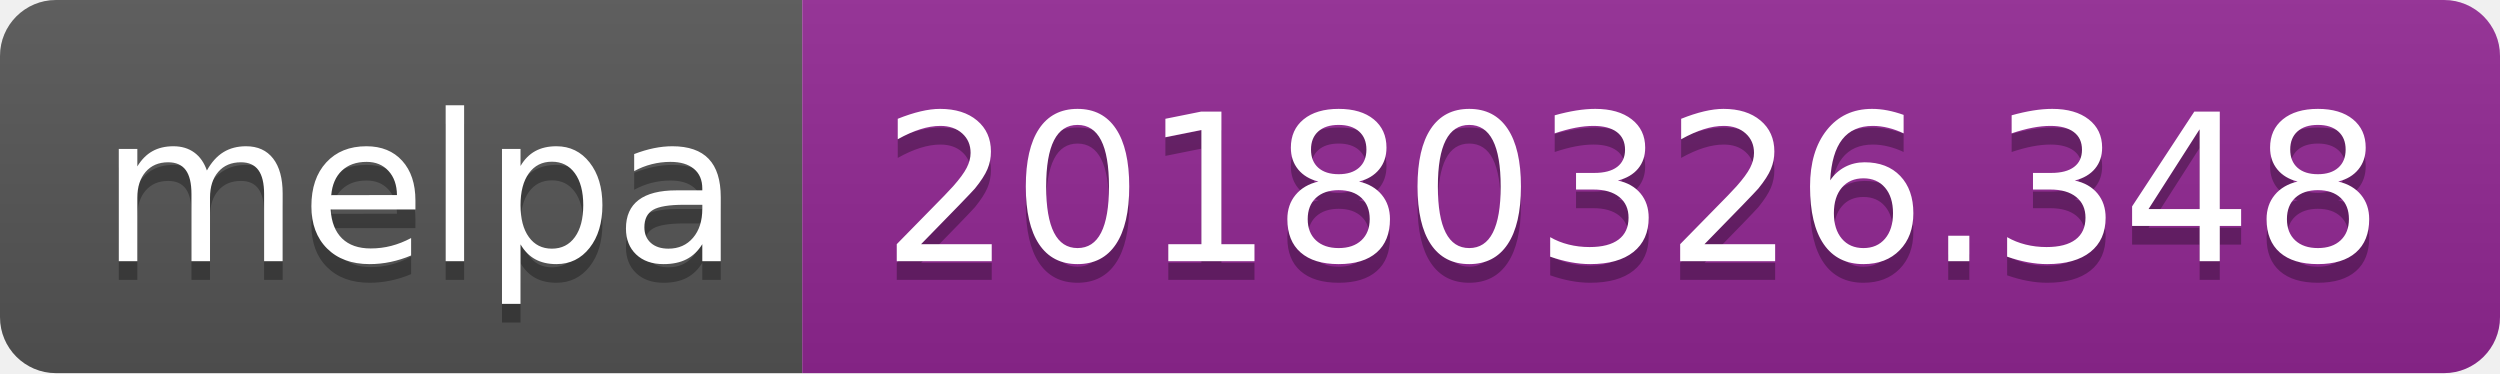
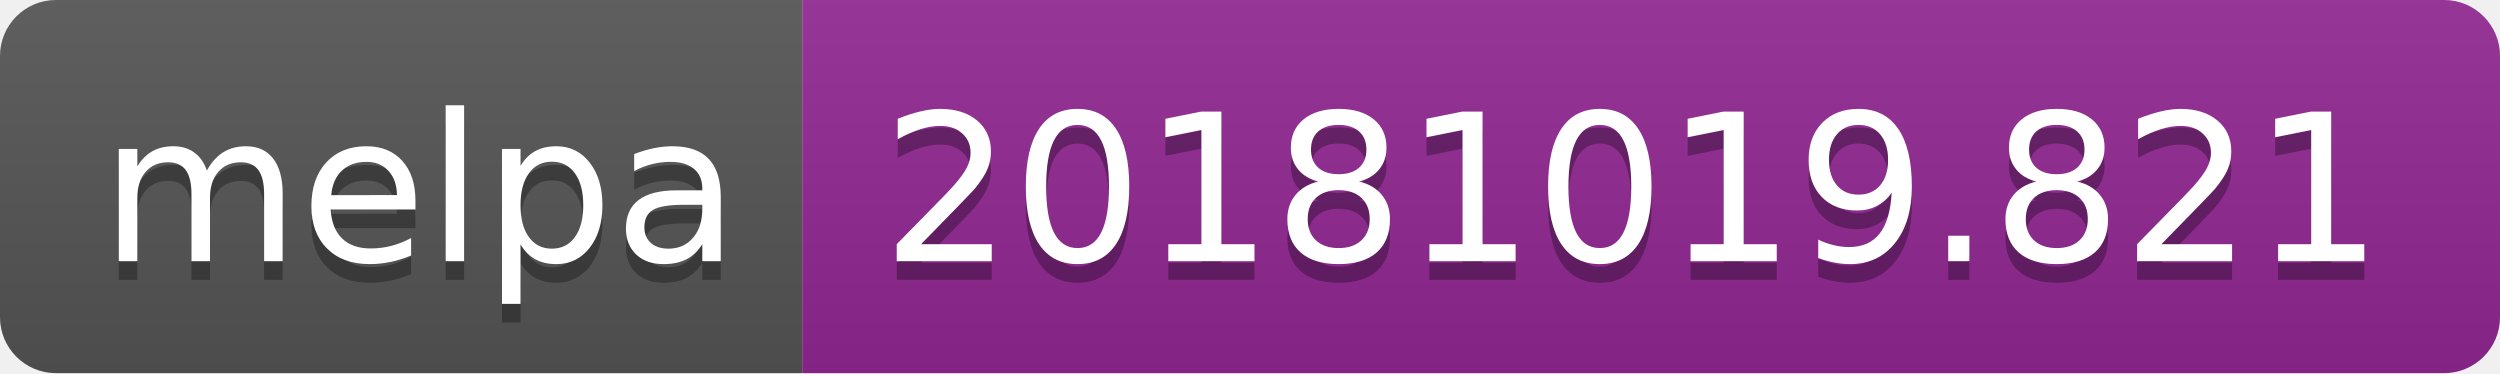
<svg xmlns="http://www.w3.org/2000/svg" width="134" height="20">
  <linearGradient id="b" x2="0" y2="100%">
    <stop offset="0" stop-color="#bbb" stop-opacity=".1" />
    <stop offset="1" stop-opacity=".1" />
  </linearGradient>
  <clipPath id="a">
    <rect width="134" height="20" rx="3" fill="#fff" />
  </clipPath>
  <g clip-path="url(#a)">
    <path fill="#555" d="M0 0h43v20H0z" />
    <path fill="#922793" d="M43 0h91v20H43z" />
    <path fill="url(#b)" d="M0 0h134v20H0z" />
  </g>
  <g fill="#fff" text-anchor="middle" font-family="DejaVu Sans,Verdana,Geneva,sans-serif" font-size="110">
    <text x="225" y="150" fill="#010101" fill-opacity=".3" transform="scale(.1)" textLength="330">melpa</text>
    <text x="225" y="140" transform="scale(.1)" textLength="330">melpa</text>
-     <text x="875" y="150" fill="#010101" fill-opacity=".3" transform="scale(.1)" textLength="810">20180326.348</text>
-     <text x="875" y="140" transform="scale(.1)" textLength="810">20180326.348</text>
+     <text x="875" y="150" fill="#010101" fill-opacity=".3" transform="scale(.1)" textLength="810">20181019.821</text>
+     <text x="875" y="140" transform="scale(.1)" textLength="810">20181019.821</text>
  </g>
</svg>
